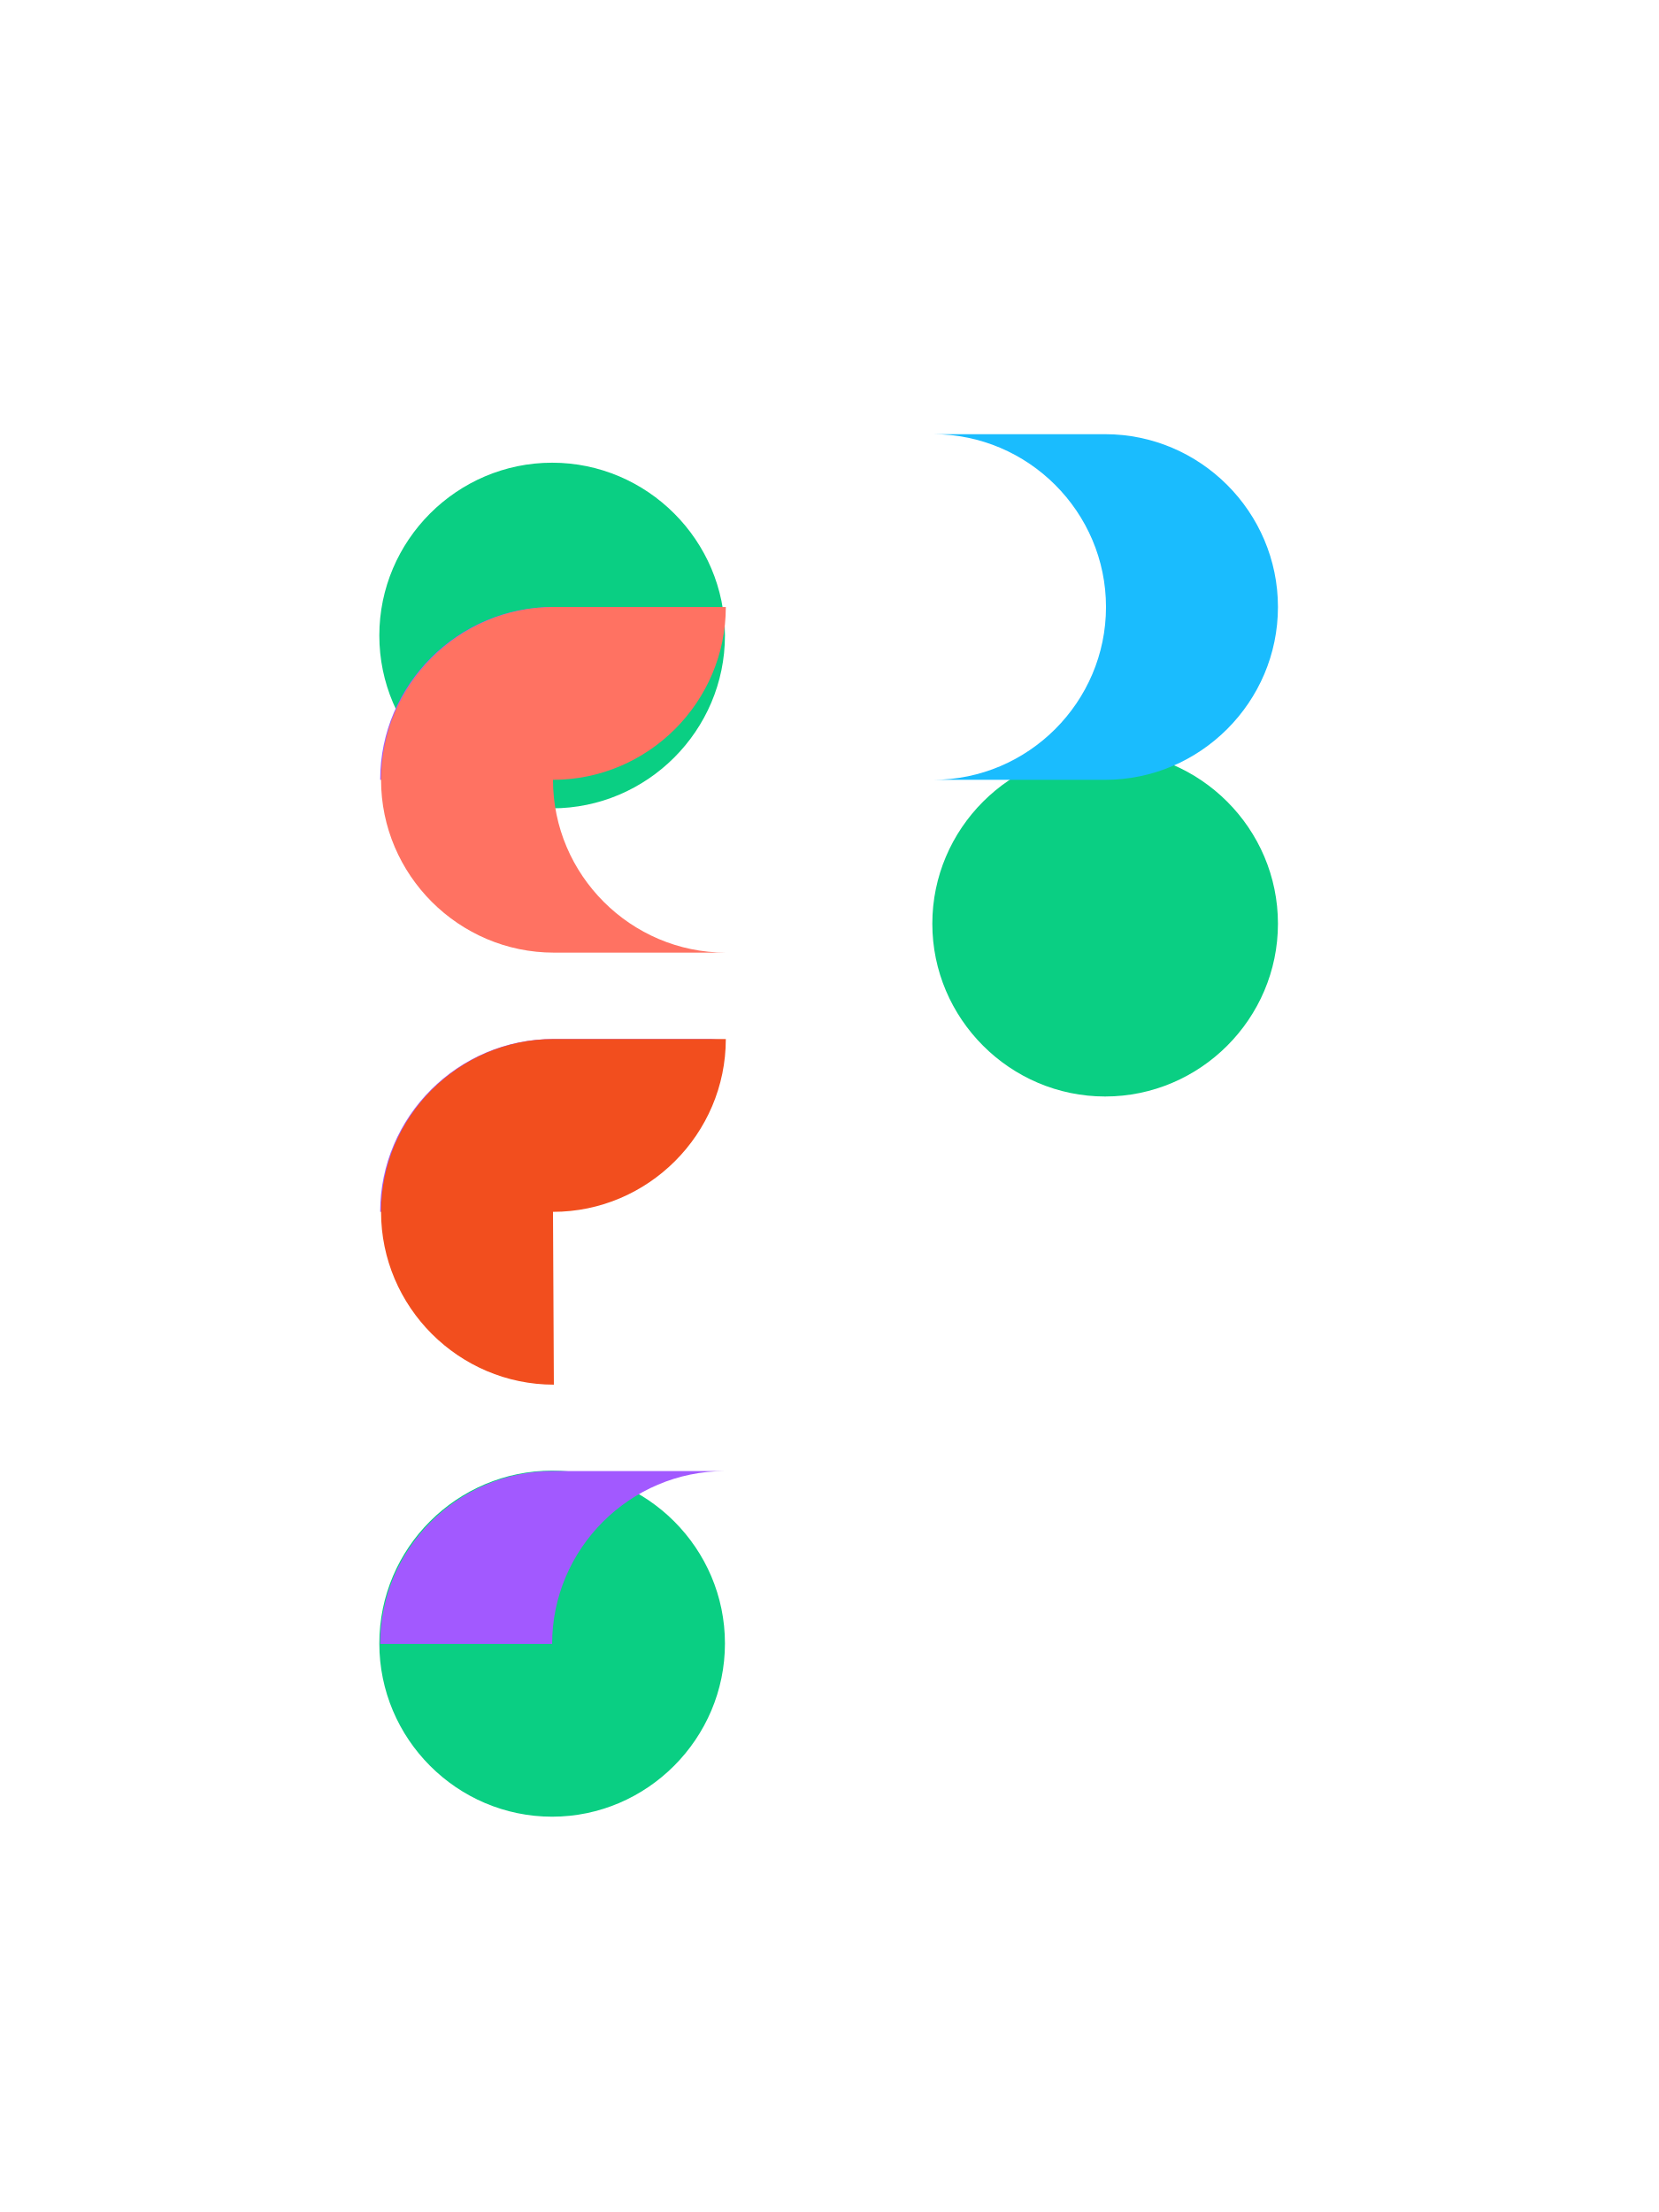
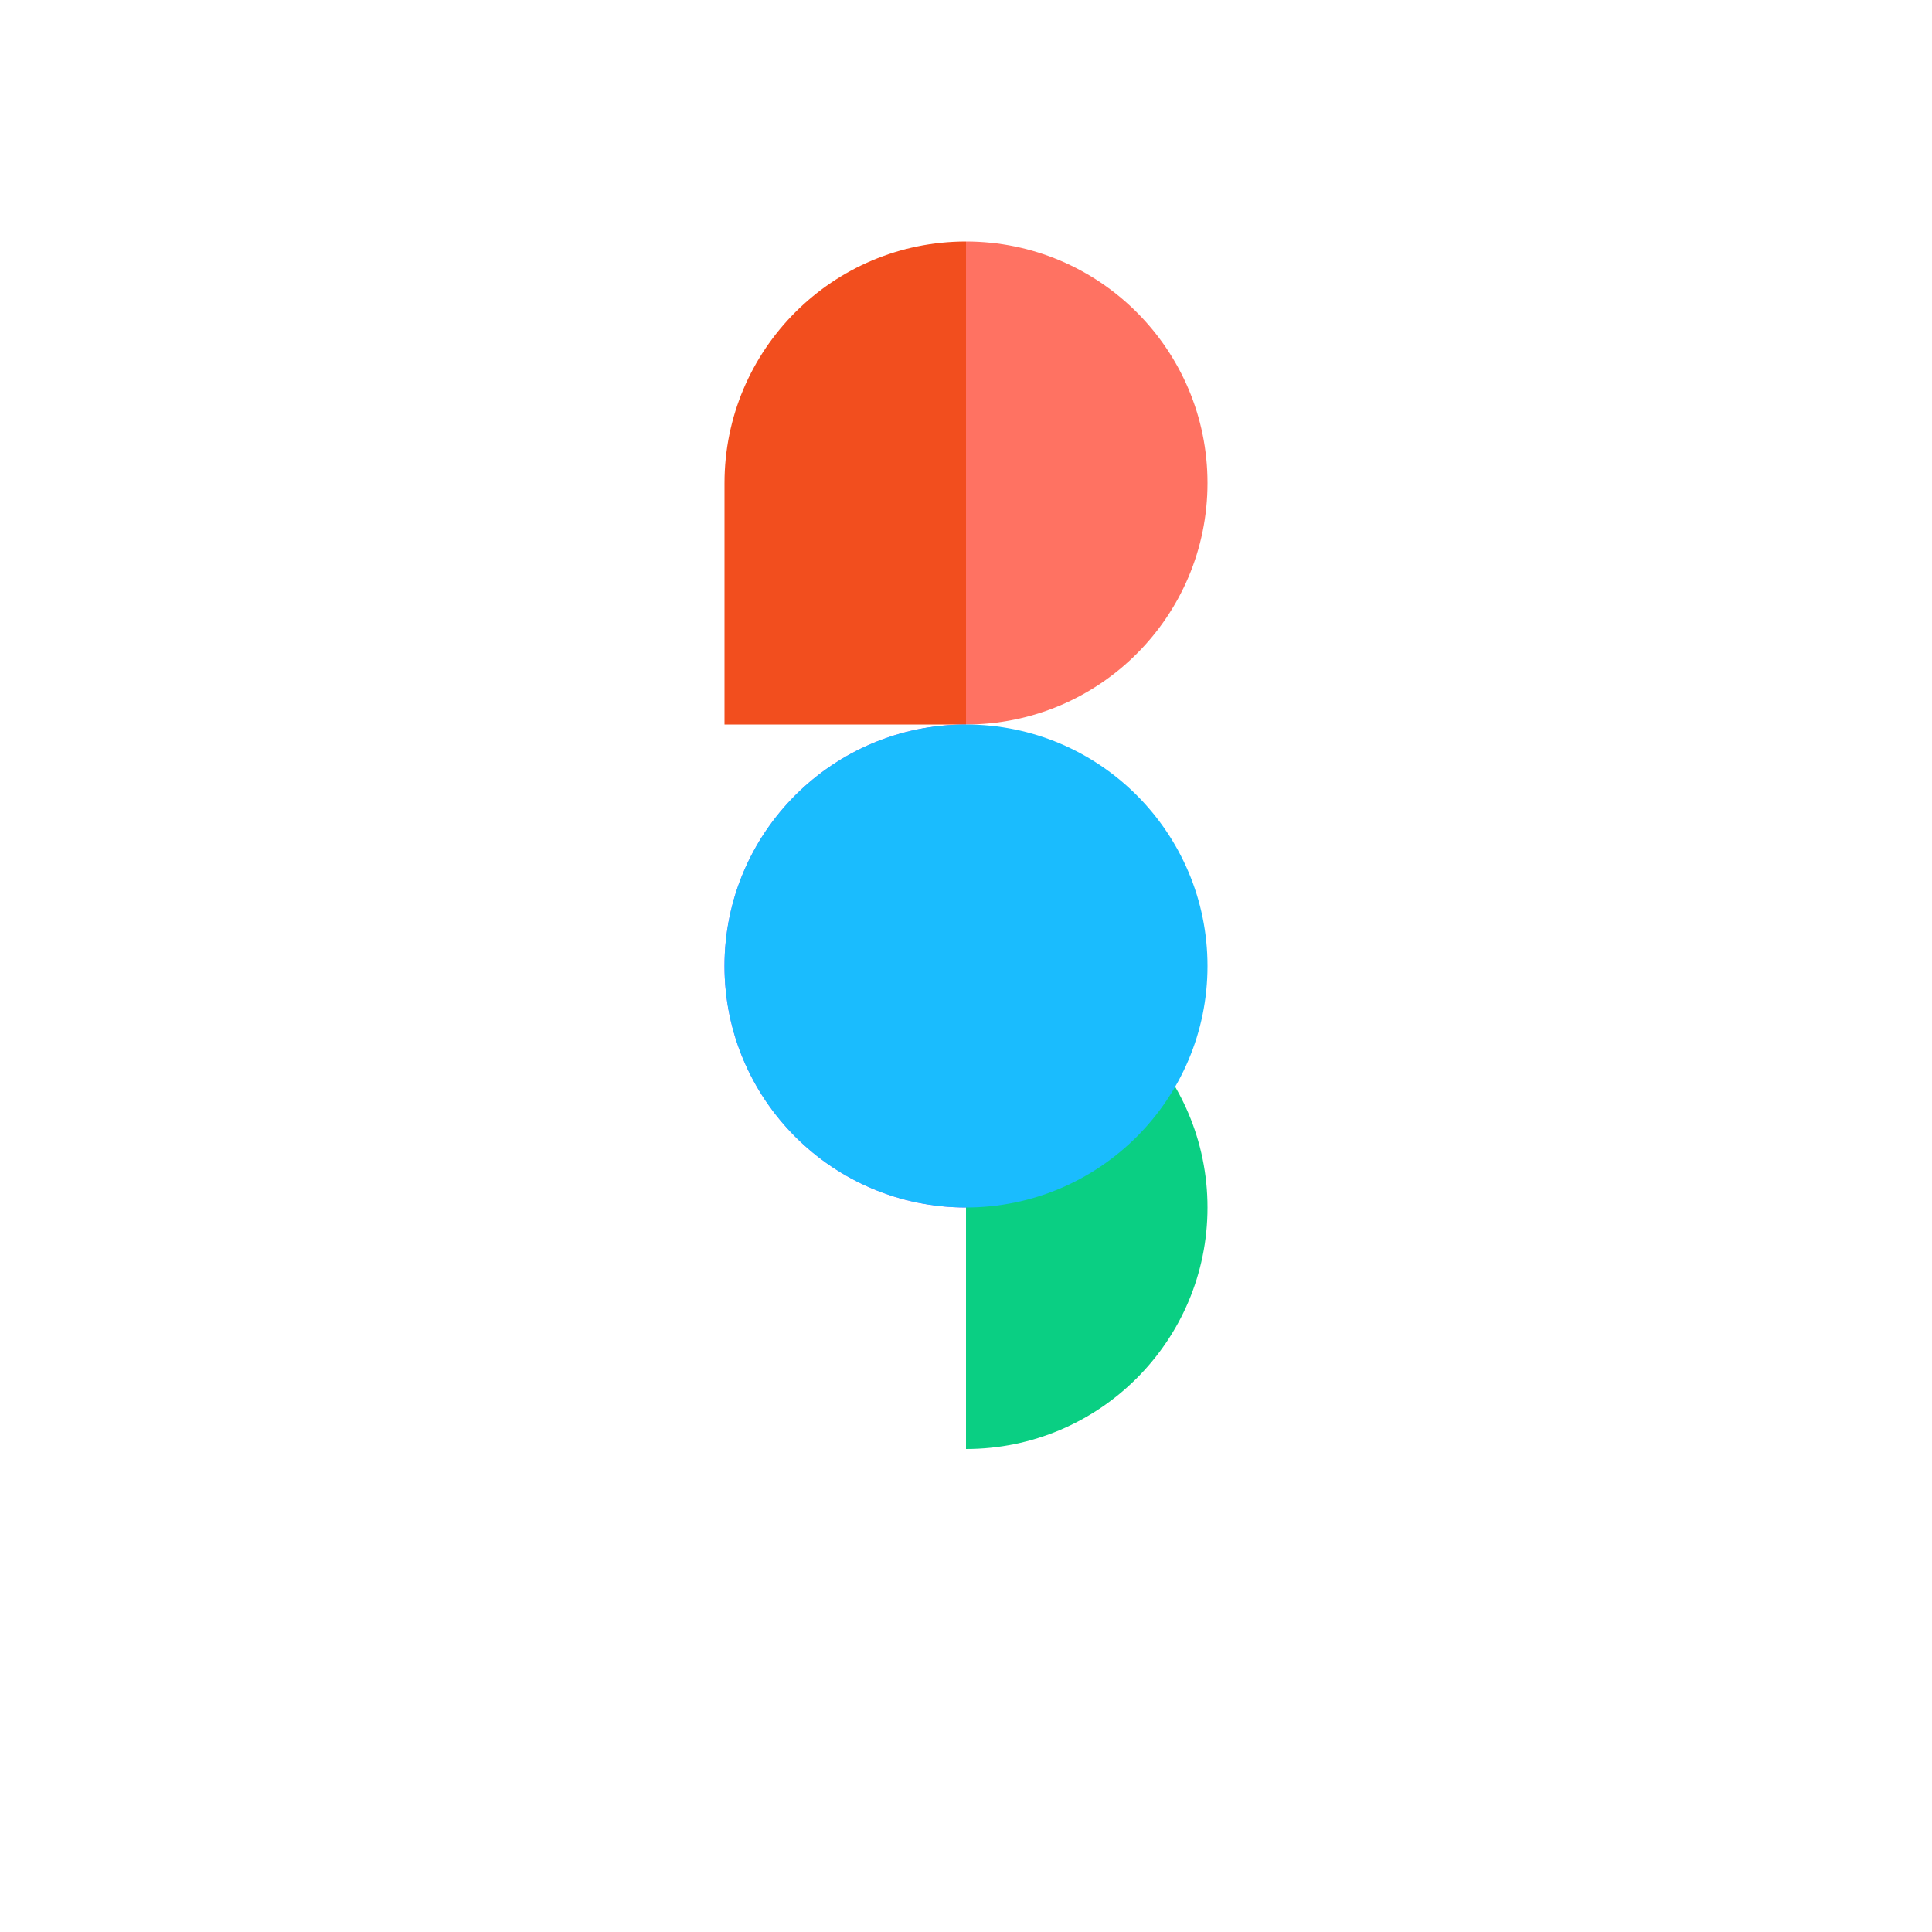
- <svg xmlns="http://www.w3.org/2000/svg" viewBox="0 0 384 512">
-   <path fill="#0ACF83" d="M127.8 420.5c-22 0-40-18-40-40.1s18-40 40-40 40 18 40 40-18 40.1-40 40.1zm0-233.4c-22 0-40-18-40-40s18-40 40-40 40 18 40 40-18 40-40 40m128 66.7c-22 0-40-18-40-40s18-40 40-40 40 18 40 40-18 40-40 40" />
-   <path fill="#A259FF" d="M127.8 180.5h-39.8c0-22 18-40 40-40h39.8c-22 0-40 18-40 40m0 100h-39.8c0-22 18-40 40-40h39.8c-22 0-40 18-40 40m0 100h-39.8c0-22 18-40 40-40h39.8c-22 0-40 18-40 40" />
-   <path fill="#F24E1E" d="M128 280.5c22 0 40-18 40-40h-39.8c-22 0-40 18-40 40s18 40 40 40z" />
-   <path fill="#FF7262" d="M128 180.5c22 0 40-18 40-40h-39.8c-22 0-40 18-40 40s18 40 40 40h39.8c-22 0-40-18-40-40" />
-   <path fill="#1ABCFE" d="M255.8 180.5c22 0 40-18 40-40s-18-40-40-40h-39.8c22 0 40 18 40 40s-18 40-40 40h39.8" />
+ <svg xmlns="http://www.w3.org/2000/svg" viewBox="0 0 32 32">
+   <path fill="#0acf83" d="M16 24c2.208 0 4-1.792 4-4s-1.792-4-4-4v8z" />
+   <path fill="#a259ff" d="M12 16c0-2.208 1.792-4 4-4v8c-2.208 0-4-1.792-4-4z" />
+   <path fill="#f24e1e" d="M12 8c0-2.208 1.792-4 4-4v8h-4V8z" />
+   <path fill="#ff7262" d="M16 4c2.208 0 4 1.792 4 4s-1.792 4-4 4V4z" />
+   <path fill="#1abcfe" d="M20 16c0 2.208-1.792 4-4 4s-4-1.792-4-4 1.792-4 4-4 4 1.792 4 4z" />
</svg>
